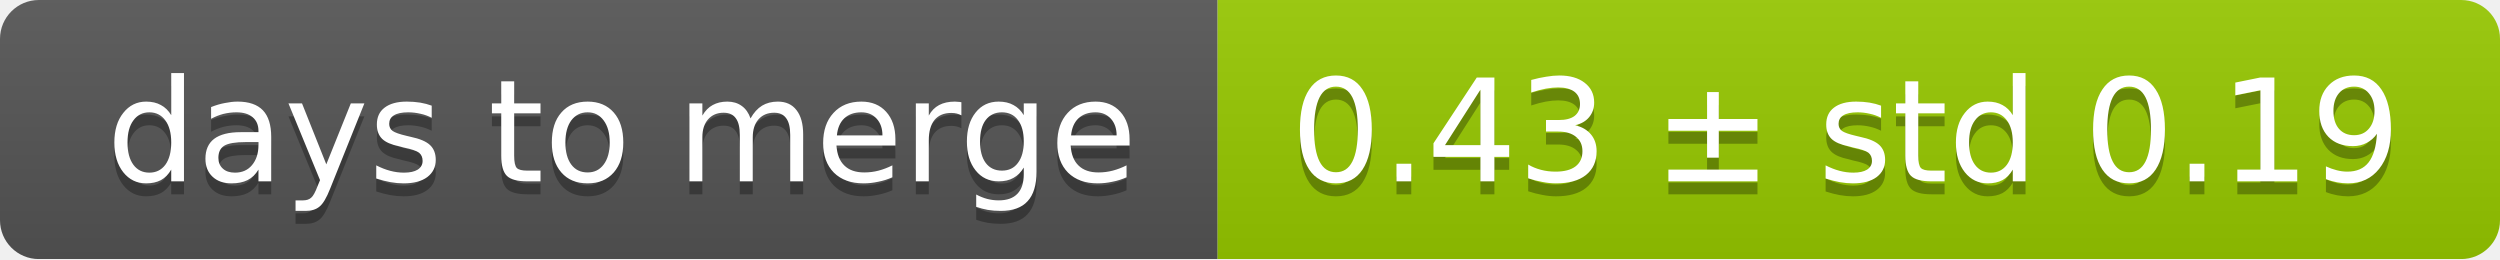
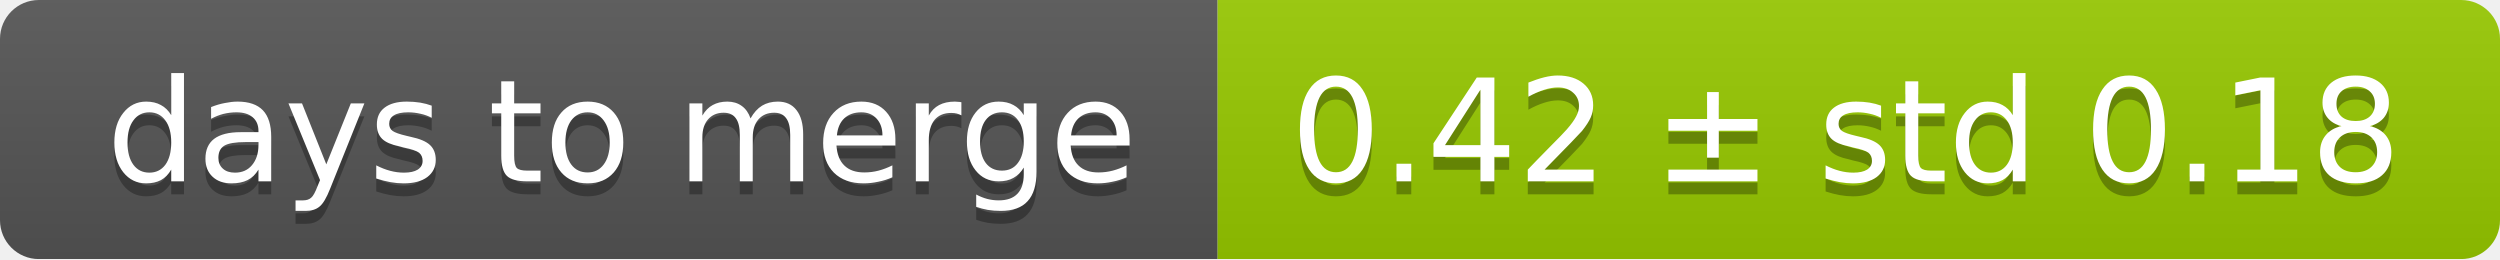
<svg xmlns="http://www.w3.org/2000/svg" width="193" height="20">
  <linearGradient id="smooth" x2="0" y2="100%">
    <stop offset="0" stop-color="#bbb" stop-opacity=".1" />
    <stop offset="1" stop-opacity=".1" />
  </linearGradient>
  <mask id="round">
    <rect width="193" height="20" rx="3" fill="#fff" />
  </mask>
  <g mask="url(#round)">
    <rect width="94" height="20" fill="#555" />
    <rect x="94" width="99" height="20" fill="#97ca00" />
    <rect width="193" height="20" fill="url(#smooth)" />
  </g>
  <g fill="#fff" text-anchor="middle" font-family="DejaVu Sans,Verdana,Geneva,sans-serif" font-size="11">
    <text x="48" y="15" fill="#010101" fill-opacity=".3">days to merge</text>
    <text x="48" y="14">days to merge</text>
-     <text x="142.5" y="15" fill="#010101" fill-opacity=".3">0.43 ± std 0.19</text>
-     <text x="142.5" y="14">0.43 ± std 0.19</text>
+     <text x="142.5" y="15" fill="#010101" fill-opacity=".3">0.42 ± std 0.18</text>
+     <text x="142.5" y="14">0.42 ± std 0.18</text>
  </g>
</svg>
